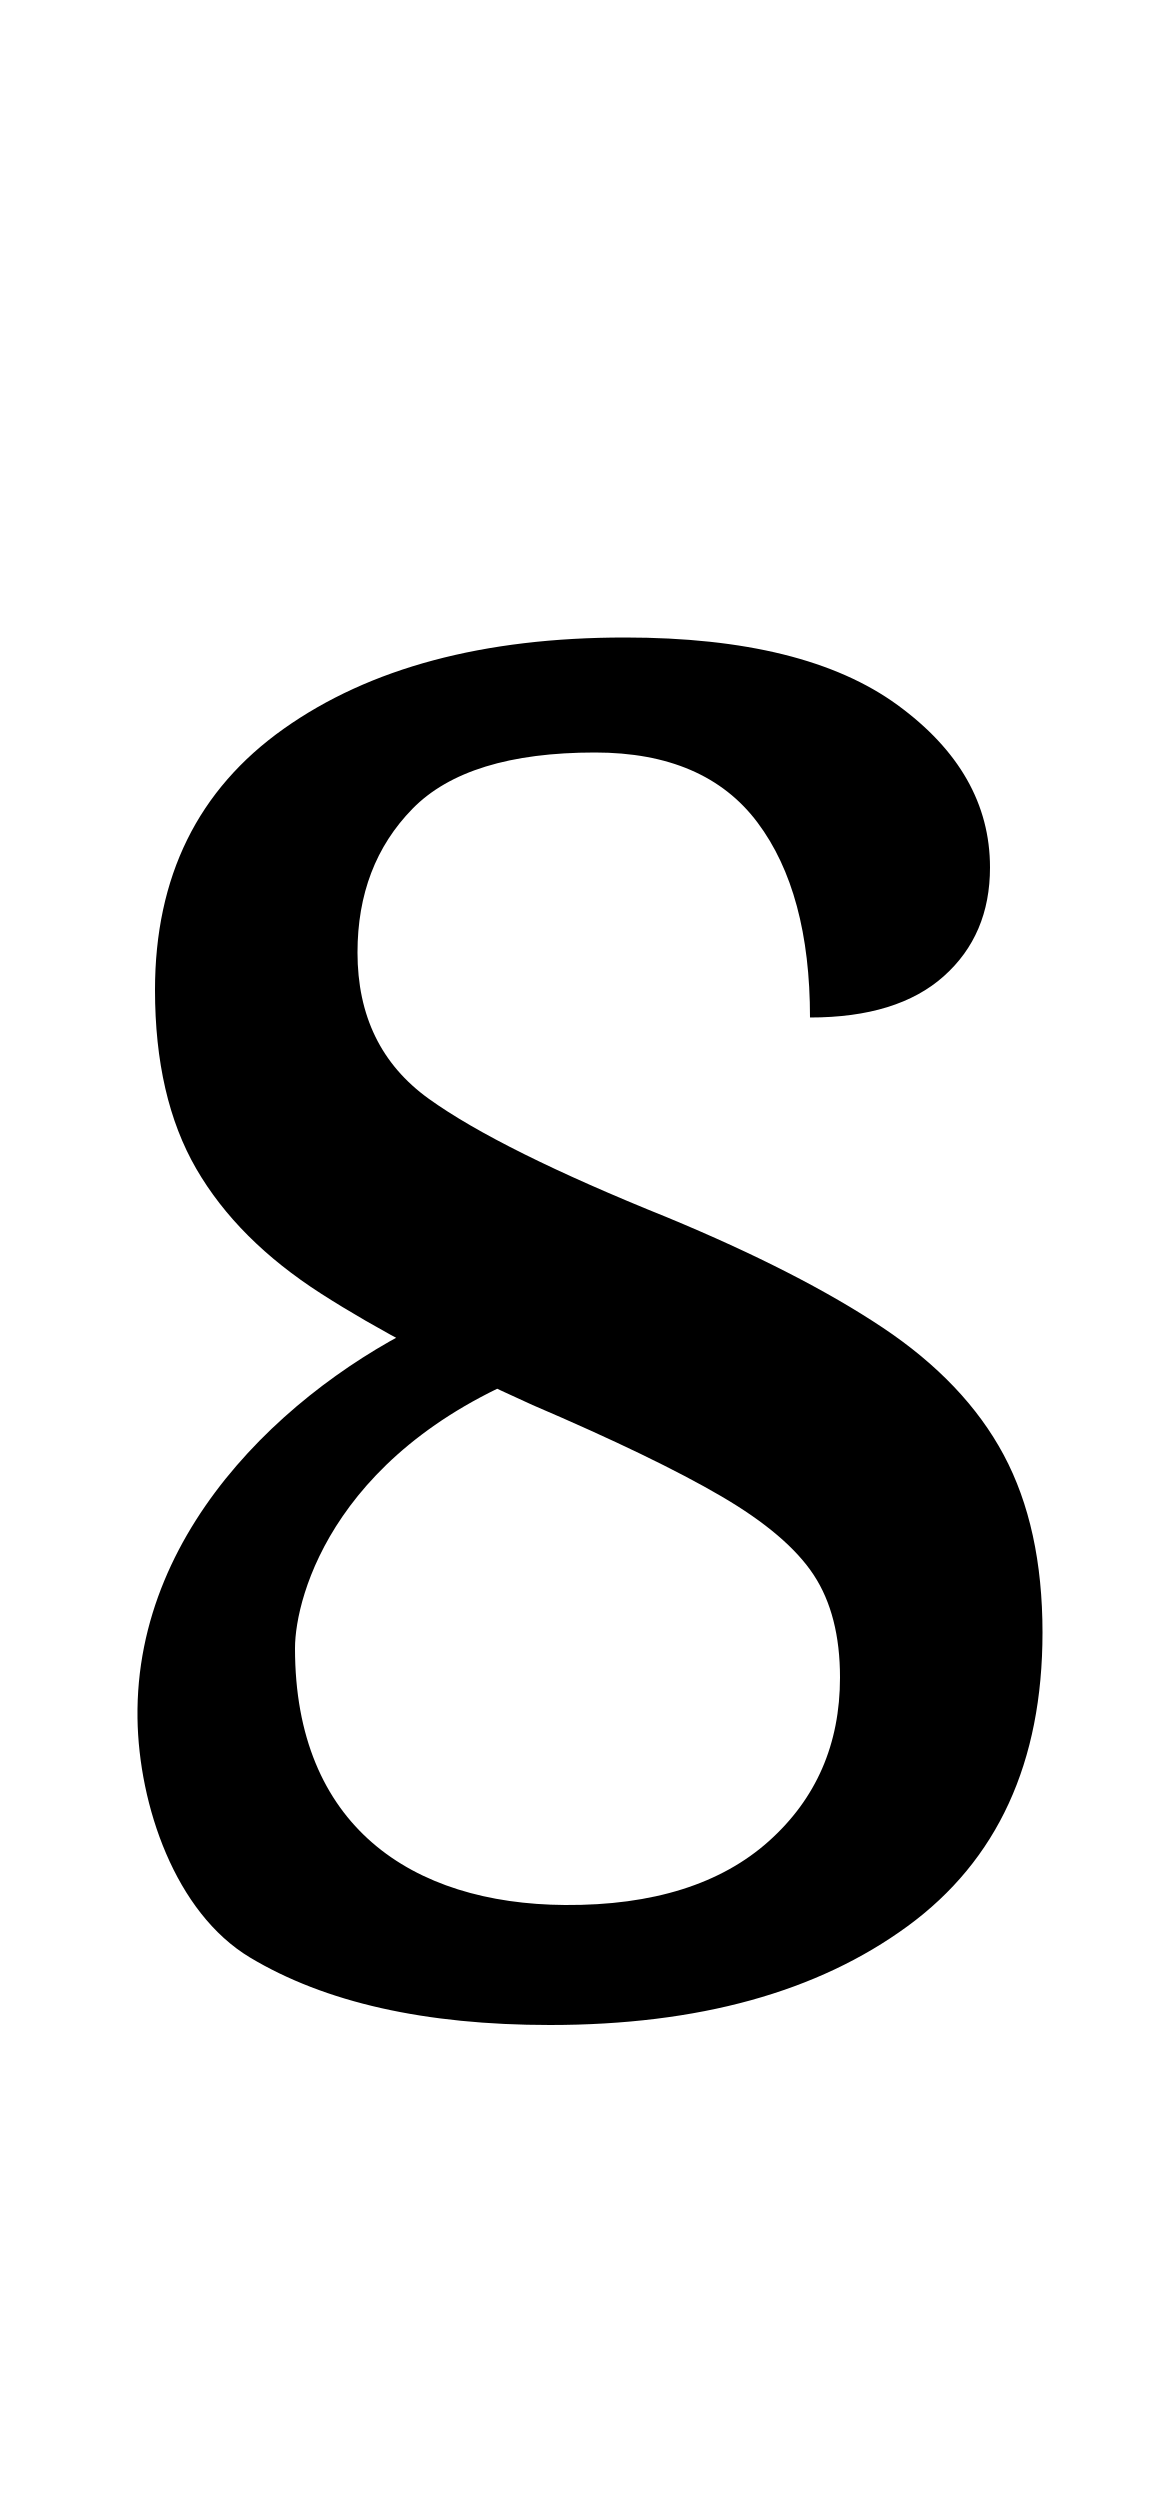
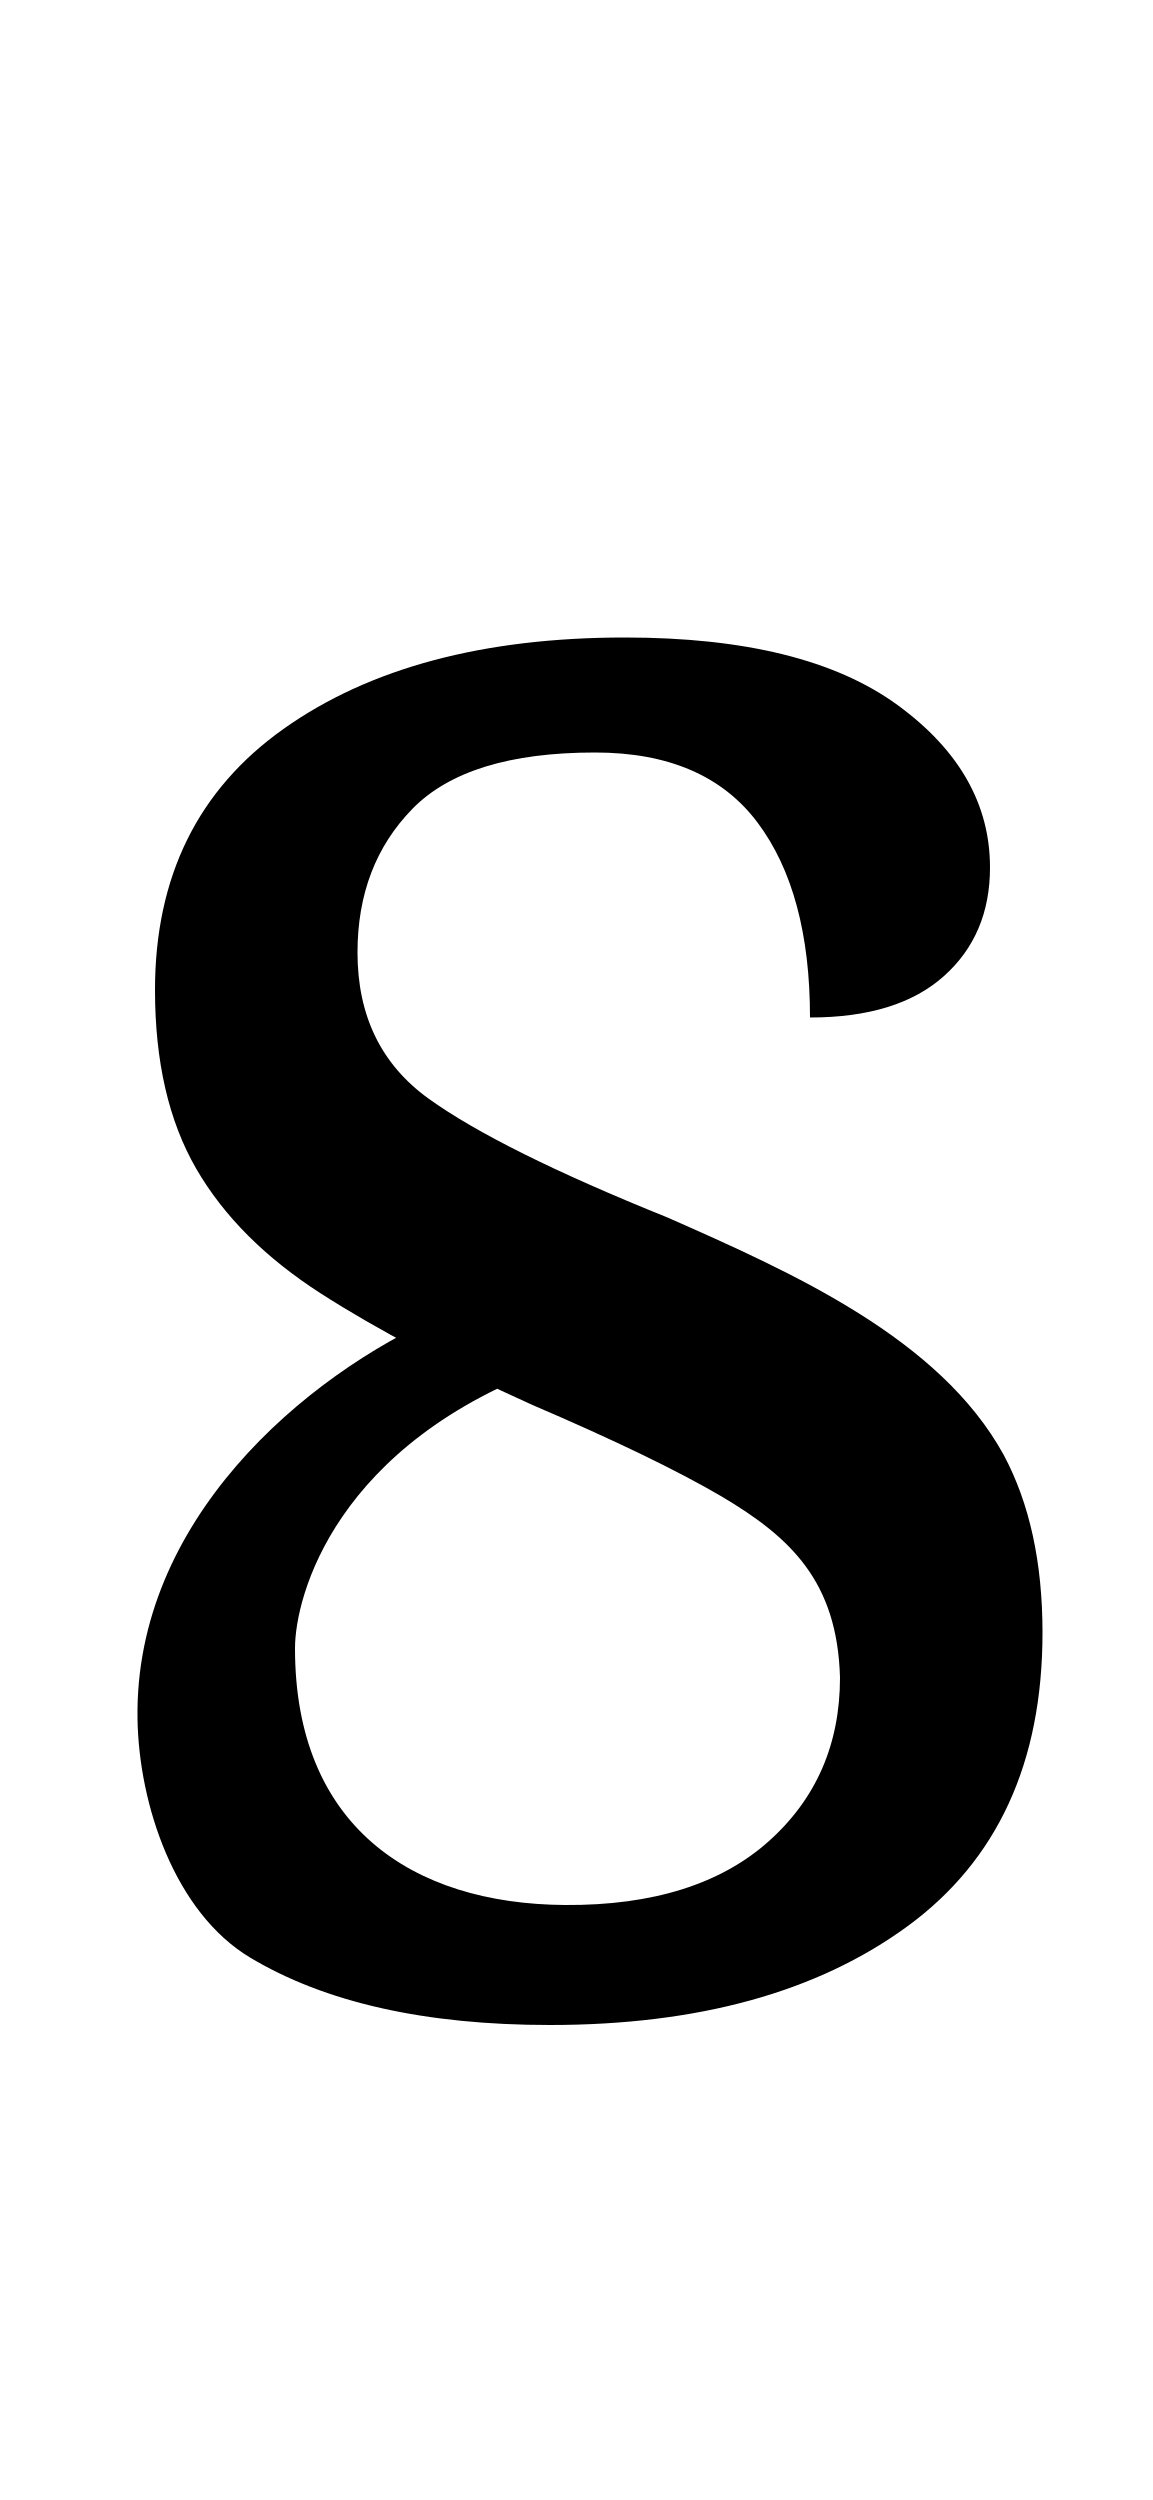
<svg xmlns="http://www.w3.org/2000/svg" version="1.1" viewBox="-10 0 461 1000" id="svg4">
  <defs id="defs8" />
-   <path fill="currentColor" d="M 211.836,545.897 C 124.214,577.191 108,638.387 108,659.339 108,730.243 154.485,761.586 216,762 c 35.333,0.238 62.5,-8.5 81.5,-25.5 19,-17 28.5,-38.833 28.5,-65.5 0,-16.667 -3.5,-30.333 -10.5,-41 -7,-10.667 -19.333,-21.167 -37,-31.5 C 260.833,588.167 235.667,576 203,562 c -34,-15.333 -62.167,-30.167 -84.5,-44.5 -22.333,-14.333 -39,-31 -50,-50 C 57.5,448.5 52,424.667 52,396 52,350.667 69.167,315.833 103.5,291.5 137.833,267.167 183.333,255 240,255 c 48,0 84.333,9 109,27 24.667,18 37,39.667 37,65 0,18 -6.167,32.5 -18.5,43.5 -12.333,11 -30.167,16.5 -53.5,16.5 0,-33.333 -7,-59.333 -21,-78 -14,-18.667 -35.667,-28 -65,-28 -34,0 -58.333,7.5 -73,22.5 -14.667,15 -22,34.167 -22,57.5 0,25.333 9.5,44.833 28.5,58.5 19,13.667 50.833,29.5 95.5,47.5 35.333,14.667 64,29.333 86,44 22,14.667 38.167,31.667 48.5,51 10.333,19.333 15.5,43 15.5,71 0,52 -18,91.167 -54,117.5 C 317,796.833 269.333,810 210,810 160,810 120,801 90,783 60,765 45.491,721.973 45,687.31 43.883,608.502 110.95,550.561 167.33,525.73 Z" id="path2" />
+   <path fill="currentColor" d="M 211.836,545.897 C 124.214,577.191 108,638.387 108,659.339 108,730.243 154.485,761.586 216,762 c 35.333,0.238 62.5,-8.5 81.5,-25.5 19,-17 28.5,-38.833 28.5,-65.5 -1.092,-38.339 -19.551,-55.951 -47.5,-72.5 C 260.833,588.167 235.667,576 203,562 c -34,-15.333 -62.167,-30.167 -84.5,-44.5 -22.333,-14.333 -39,-31 -50,-50 C 57.5,448.5 52,424.667 52,396 52,350.667 69.167,315.833 103.5,291.5 137.833,267.167 183.333,255 240,255 c 48,0 84.333,9 109,27 24.667,18 37,39.667 37,65 0,18 -6.167,32.5 -18.5,43.5 -12.333,11 -30.167,16.5 -53.5,16.5 0,-33.333 -7,-59.333 -21,-78 -14,-18.667 -35.667,-28 -65,-28 -34,0 -58.333,7.5 -73,22.5 -14.667,15 -22,34.167 -22,57.5 0,25.333 9.5,44.833 28.5,58.5 19,13.667 50.833,29.5 95.5,47.5 50.184,22.149 108.902,48.334 134.5,95 10.333,19.333 15.5,43 15.5,71 0,52 -18,91.167 -54,117.5 C 317,796.833 269.333,810 210,810 160,810 120,801 90,783 60,765 45.491,721.973 45,687.31 43.883,608.502 110.95,550.561 167.33,525.73 Z" id="path2" />
</svg>
